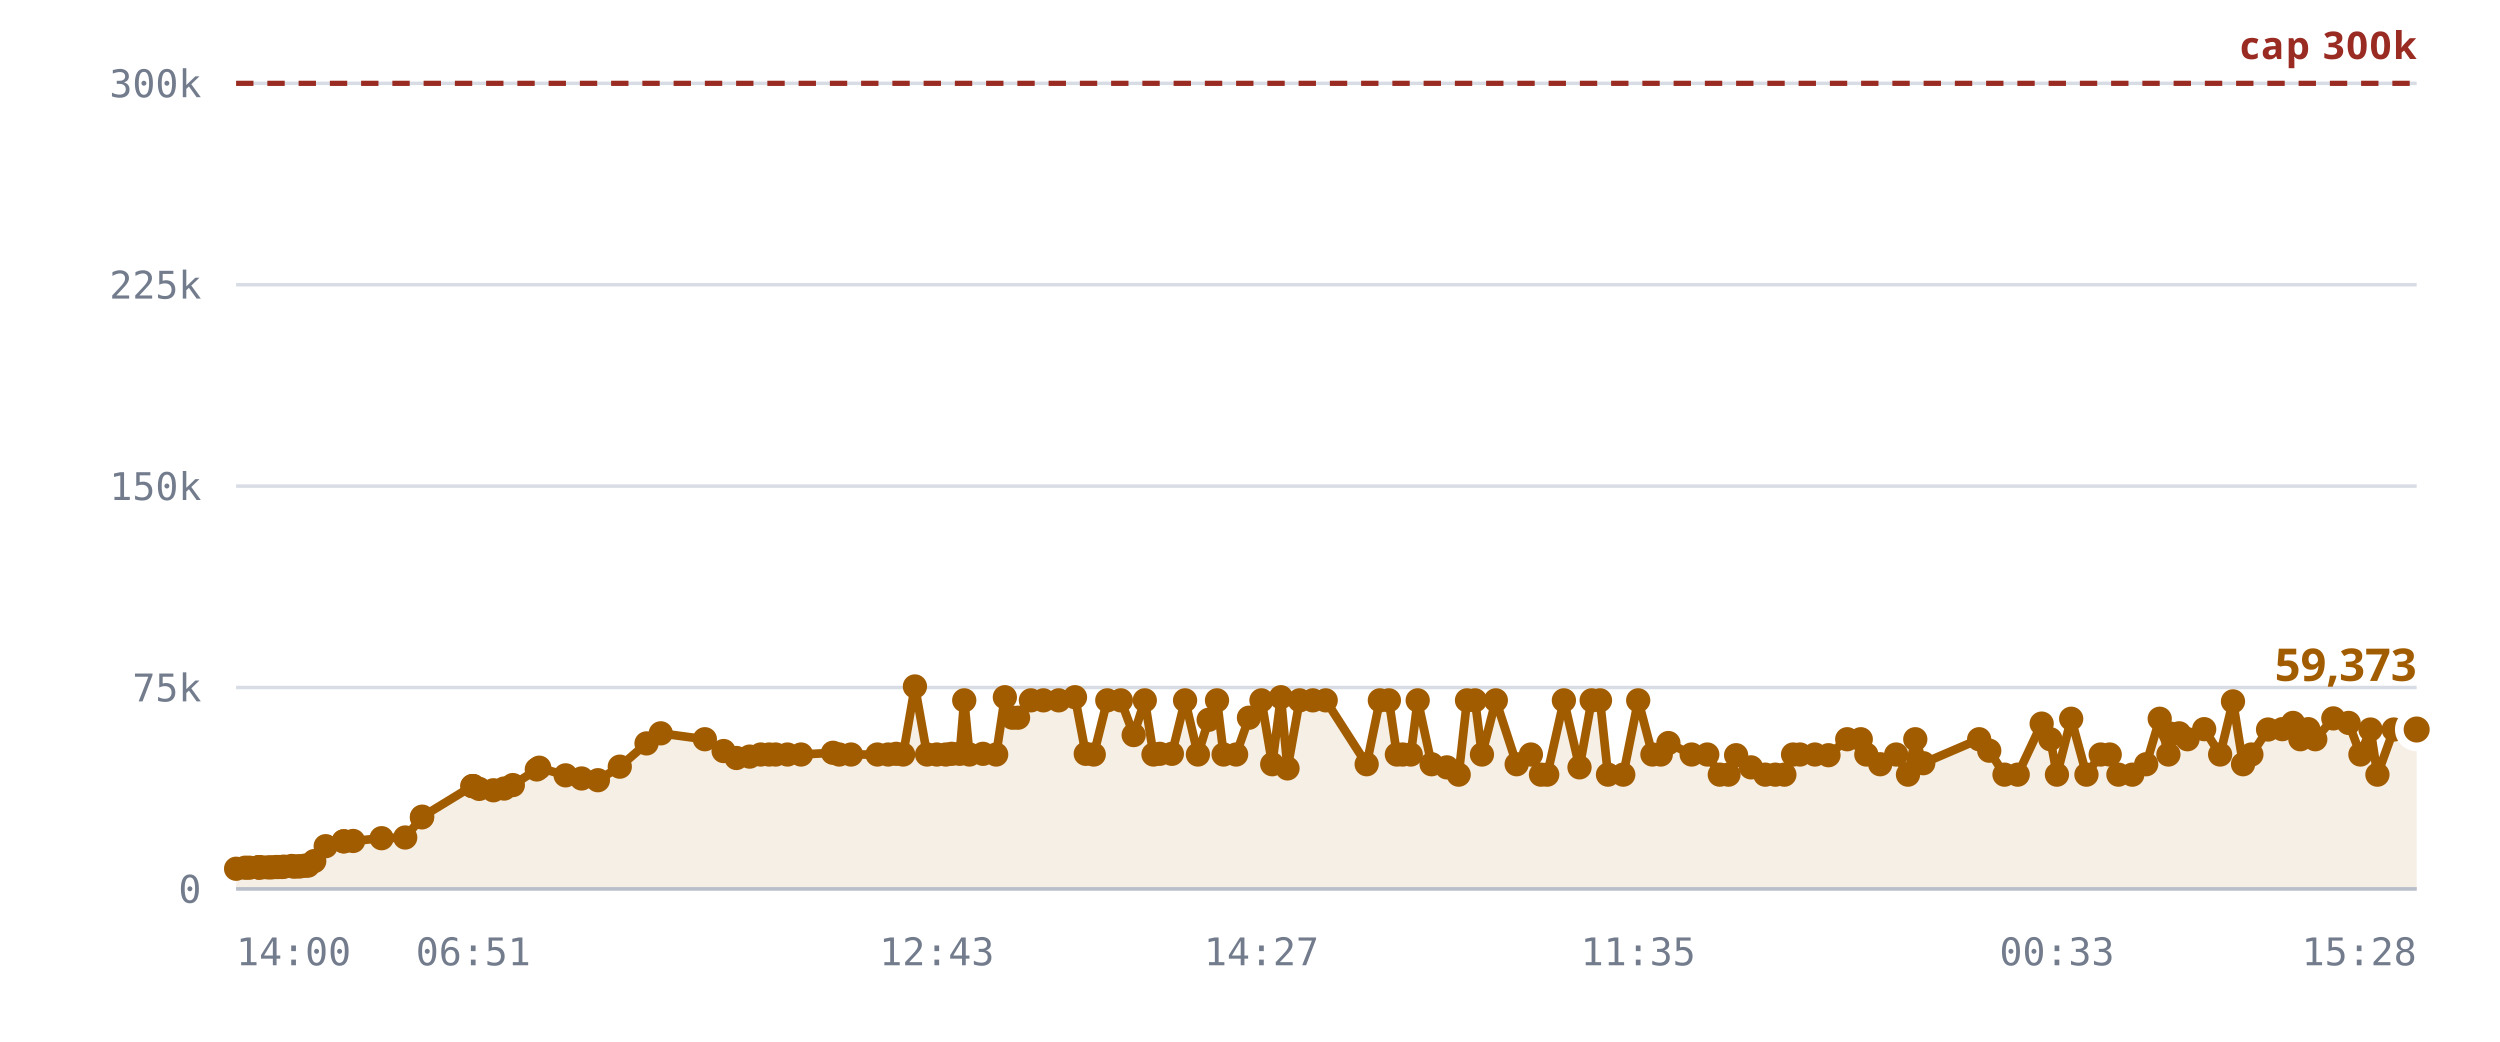
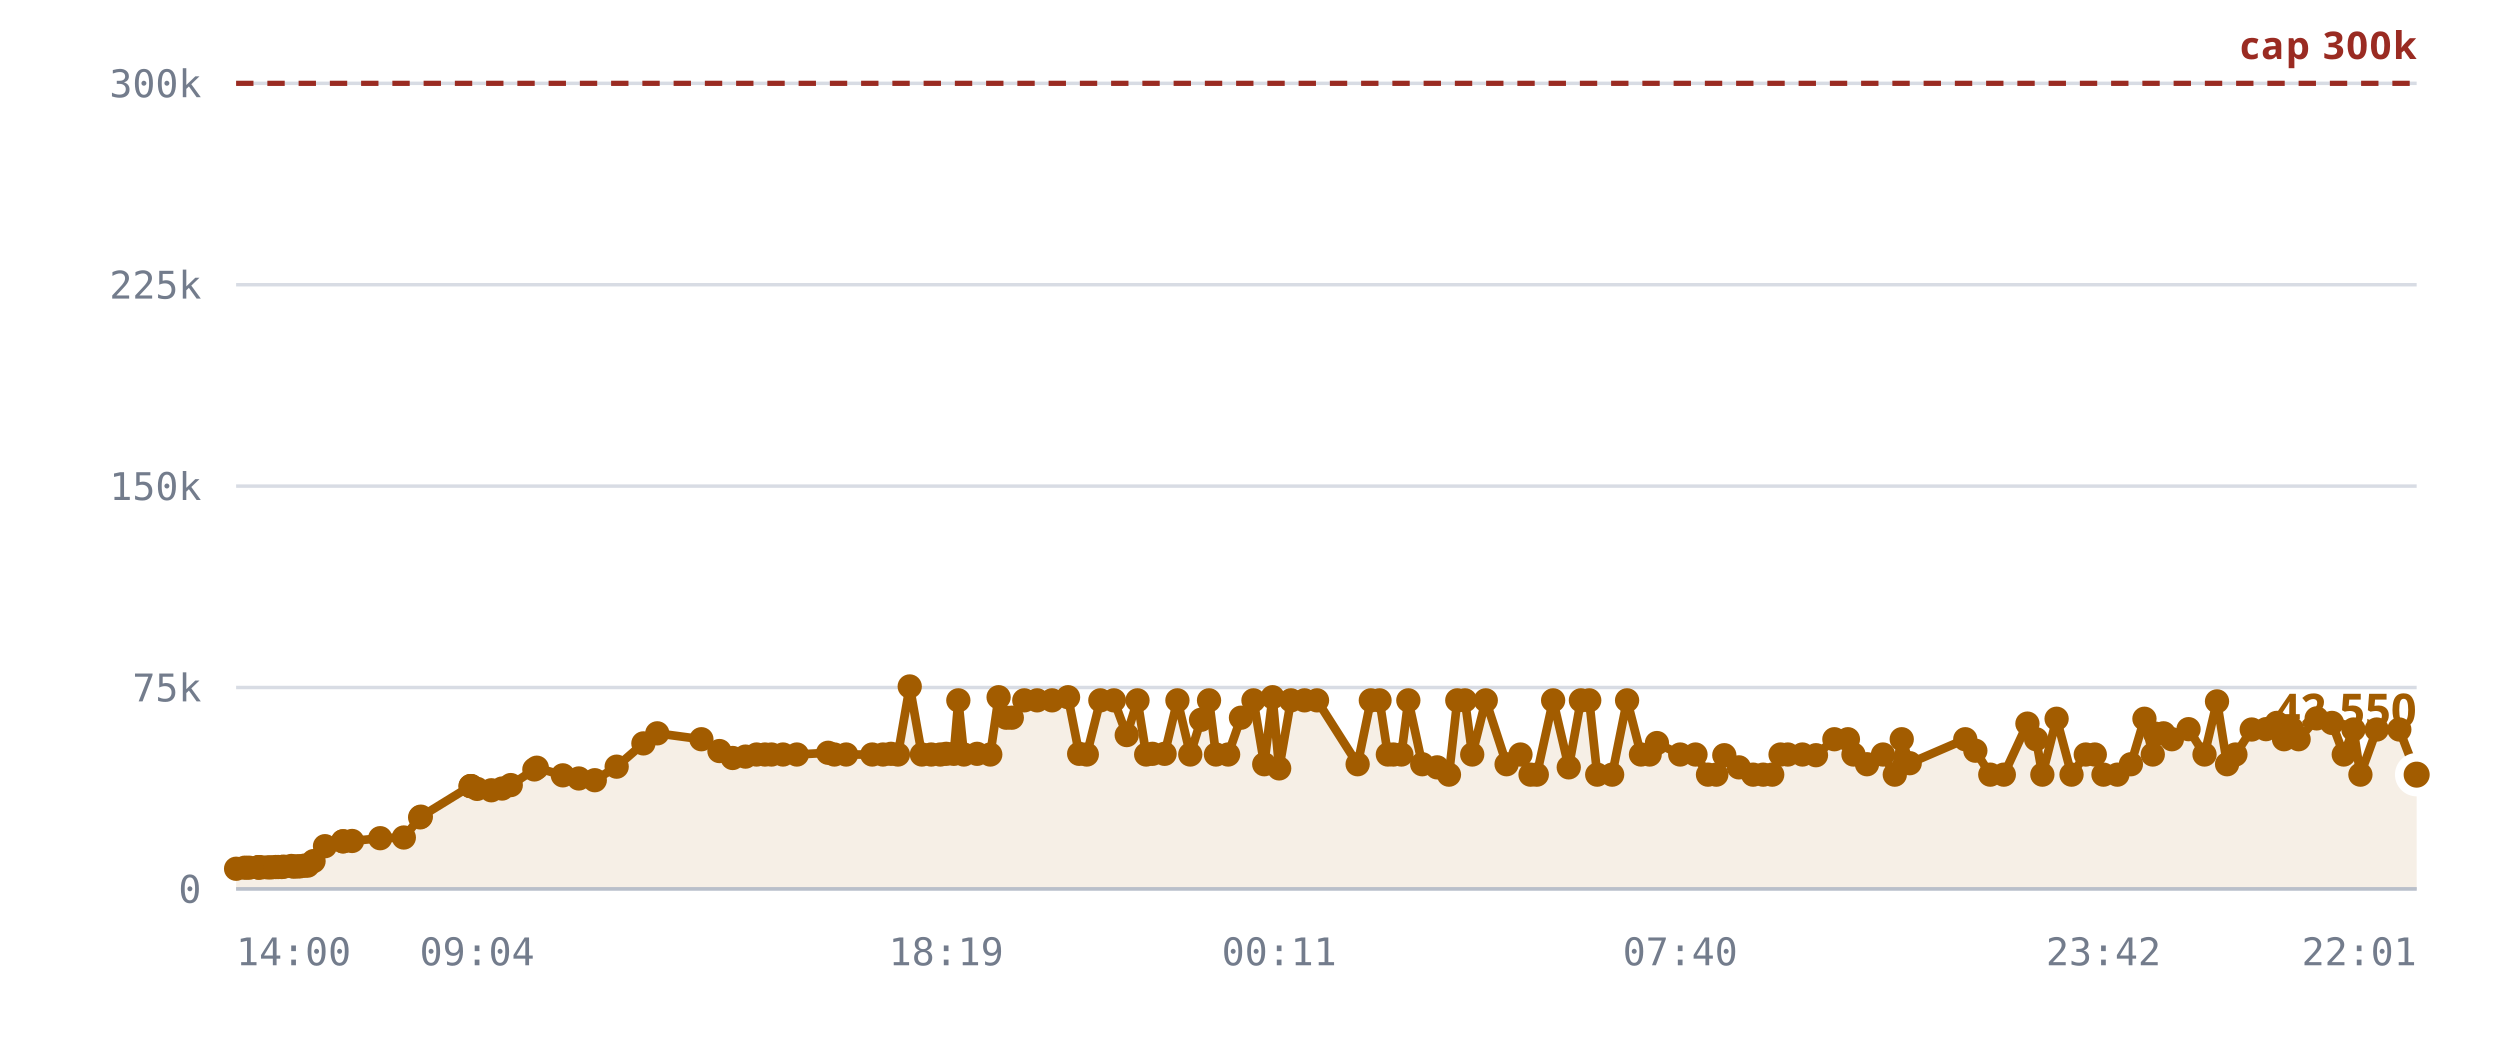
<svg xmlns="http://www.w3.org/2000/svg" viewBox="0 0 720 300" role="img" aria-label="Rooms against the 300,000 cap">
  <style>
    .grid      { stroke: var(--chart-grid, #d8dce4); stroke-width: 1; }
    .cap       { stroke: var(--chart-cap, #9a2b22); stroke-width: 1.5; stroke-dasharray: 5 4; }
    .cap-label { fill: var(--chart-cap, #9a2b22); font: 600 11px Archivo, system-ui, sans-serif; letter-spacing: .04em; }
    .tick      { fill: var(--chart-muted, #737c8c); font: 500 11px "IBM Plex Mono", ui-monospace, monospace; }
    .tick-y    { text-anchor: end; }
    .tick-x    { text-anchor: middle; }
    .series    { fill: none; stroke: var(--chart-line, #a25c00); stroke-width: 2.5; stroke-linejoin: round; stroke-linecap: round; }
    .fill      { fill: var(--chart-fill, rgba(162,92,0,.10)); stroke: none; }
    .dot       { fill: var(--chart-line, #a25c00); }
    .dot-last  { stroke: var(--chart-bg, #fff); stroke-width: 2.5; }
    .end-label { fill: var(--chart-line, #a25c00); font: 700 13px Archivo, system-ui, sans-serif; }
    .axis      { stroke: var(--chart-axis, #b9bfca); stroke-width: 1; }
  </style>
  <line x1="68" y1="256.0" x2="696" y2="256.0" class="grid" />
  <text x="58" y="260.0" class="tick tick-y">0</text>
  <line x1="68" y1="198.0" x2="696" y2="198.0" class="grid" />
  <text x="58" y="202.0" class="tick tick-y">75k</text>
  <line x1="68" y1="140.0" x2="696" y2="140.0" class="grid" />
  <text x="58" y="144.0" class="tick tick-y">150k</text>
  <line x1="68" y1="82.0" x2="696" y2="82.0" class="grid" />
  <text x="58" y="86.0" class="tick tick-y">225k</text>
  <line x1="68" y1="24.0" x2="696" y2="24.0" class="grid" />
  <text x="58" y="28.0" class="tick tick-y">300k</text>
-   <path d="M68.0,250.2 L70.6,249.9 L71.8,249.9 L74.4,249.8 L74.5,249.8 L74.5,249.8 L74.7,249.8 L75.4,249.8 L77.2,249.8 L78.2,249.8 L79.5,249.7 L80.2,249.7 L81.2,249.7 L81.8,249.6 L84.0,249.4 L84.7,249.6 L85.9,249.5 L86.5,249.5 L87.9,249.3 L88.7,249.3 L90.5,248.0 L93.8,243.7 L99.0,242.3 L99.0,242.3 L101.7,242.2 L109.9,241.4 L116.7,241.2 L121.5,235.4 L121.6,235.2 L136.0,226.4 L136.2,226.4 L136.3,226.4 L138.0,227.2 L142.1,227.6 L145.2,227.1 L147.7,226.1 L154.6,221.6 L155.3,221.1 L162.9,223.3 L167.5,224.2 L172.2,224.7 L178.5,220.8 L186.2,214.1 L190.3,211.2 L203.0,212.9 L208.4,216.3 L212.1,218.3 L215.9,217.9 L219.1,217.3 L221.5,217.3 L223.4,217.3 L226.8,217.3 L230.7,217.3 L239.9,216.8 L241.7,217.3 L245.1,217.3 L252.7,217.3 L255.8,217.3 L258.1,217.1 L260.1,217.3 L263.5,197.7 L267.0,217.3 L269.8,217.3 L272.4,217.3 L274.1,217.1 L276.4,217.1 L277.7,201.7 L279.2,217.3 L283.1,217.1 L286.9,217.3 L289.4,200.8 L291.6,206.7 L293.2,206.7 L296.9,201.7 L300.5,201.7 L304.9,201.7 L309.6,200.8 L312.7,217.1 L315.0,217.3 L318.9,201.7 L322.8,201.7 L326.5,211.7 L329.7,201.7 L332.2,217.3 L334.0,217.1 L337.5,217.1 L341.3,201.7 L345.0,217.3 L348.1,207.3 L350.5,201.7 L352.4,217.3 L356.0,217.3 L359.7,206.7 L363.3,201.7 L366.4,220.1 L368.9,200.8 L370.8,221.3 L374.3,201.7 L378.1,201.7 L381.8,201.7 L393.6,220.1 L397.4,201.7 L400.0,201.7 L402.3,217.3 L404.0,217.3 L406.3,217.3 L408.3,201.7 L412.3,220.1 L416.7,221.0 L420.1,223.1 L422.5,201.7 L424.8,201.7 L426.8,217.3 L430.8,201.7 L436.8,220.1 L440.9,217.3 L443.8,223.1 L445.6,223.1 L450.4,201.7 L454.9,221.0 L458.4,201.7 L460.8,201.7 L463.1,223.1 L467.5,223.1 L471.8,201.7 L475.9,217.3 L478.3,217.3 L480.5,214.0 L487.2,217.3 L491.7,217.3 L495.3,223.1 L497.8,223.1 L500.0,217.5 L504.3,221.0 L508.4,223.1 L511.3,223.1 L513.9,223.1 L516.4,217.3 L518.4,217.3 L522.7,217.3 L526.6,217.5 L532.0,212.9 L535.9,212.9 L537.5,217.3 L541.5,220.1 L546.1,217.3 L549.5,223.1 L551.6,212.9 L553.9,219.8 L570.0,212.9 L572.9,216.2 L577.3,223.1 L581.1,223.1 L588.0,208.4 L590.5,212.9 L592.4,223.1 L596.5,207.0 L600.9,223.1 L605.0,217.3 L607.6,217.3 L610.1,223.1 L614.1,223.1 L618.1,220.1 L622.0,207.0 L624.5,217.3 L625.1,211.3 L627.6,211.2 L630.0,212.9 L634.8,210.0 L639.4,217.3 L643.1,202.0 L646.0,220.1 L648.4,217.3 L653.2,210.1 L657.3,210.0 L660.4,208.2 L662.5,212.9 L664.8,210.0 L666.8,212.9 L672.0,206.9 L676.4,208.2 L679.8,217.3 L682.7,210.1 L684.7,223.1 L689.4,210.1 L696.0,210.1 L696.0,256.0 L68.0,256.0 Z" class="fill" />
+   <path d="M68.0,250.2 L70.5,249.9 L71.7,249.9 L74.3,249.8 L74.4,249.8 L74.4,249.8 L74.7,249.8 L75.3,249.8 L77.1,249.8 L78.1,249.8 L79.4,249.7 L80.1,249.7 L81.1,249.7 L81.7,249.6 L83.9,249.4 L84.6,249.6 L85.7,249.5 L86.4,249.5 L87.7,249.3 L88.6,249.3 L90.3,248.0 L93.6,243.7 L98.8,242.3 L98.8,242.3 L101.4,242.2 L109.5,241.4 L116.3,241.2 L121.0,235.4 L121.2,235.2 L135.5,226.4 L135.6,226.4 L135.7,226.4 L137.4,227.2 L141.5,227.6 L144.6,227.1 L147.1,226.1 L153.9,221.6 L154.6,221.1 L162.1,223.3 L166.7,224.2 L171.3,224.7 L177.6,220.8 L185.3,214.1 L189.3,211.2 L202.0,212.9 L207.2,216.3 L211.0,218.3 L214.7,217.9 L217.9,217.3 L220.3,217.3 L222.2,217.3 L225.5,217.3 L229.5,217.3 L238.5,216.8 L240.3,217.3 L243.7,217.3 L251.2,217.3 L254.3,217.3 L256.6,217.1 L258.6,217.3 L262.0,197.7 L265.5,217.3 L268.2,217.3 L270.8,217.3 L272.5,217.1 L274.7,217.1 L276.0,201.7 L277.6,217.3 L281.4,217.1 L285.2,217.3 L287.6,200.8 L289.8,206.7 L291.4,206.7 L295.0,201.7 L298.7,201.7 L303.0,201.7 L307.6,200.8 L310.8,217.1 L313.0,217.3 L316.9,201.7 L320.8,201.7 L324.5,211.7 L327.6,201.7 L330.1,217.3 L331.9,217.1 L335.4,217.1 L339.1,201.7 L342.8,217.3 L345.9,207.3 L348.2,201.7 L350.2,217.3 L353.7,217.3 L357.4,206.7 L361.0,201.7 L364.1,220.1 L366.5,200.8 L368.4,221.3 L371.8,201.7 L375.7,201.7 L379.3,201.7 L391.0,220.1 L394.8,201.7 L397.3,201.7 L399.7,217.3 L401.3,217.3 L403.6,217.3 L405.6,201.7 L409.6,220.1 L413.9,221.0 L417.3,223.1 L419.7,201.7 L421.9,201.7 L424.0,217.3 L427.9,201.7 L433.9,220.1 L437.9,217.3 L440.8,223.1 L442.6,223.1 L447.3,201.7 L451.8,221.0 L455.3,201.7 L457.7,201.7 L460.0,223.1 L464.3,223.1 L468.6,201.7 L472.6,217.3 L475.1,217.3 L477.2,214.0 L483.9,217.3 L488.3,217.3 L491.9,223.1 L494.3,223.1 L496.6,217.5 L500.8,221.0 L504.9,223.1 L507.8,223.1 L510.4,223.1 L512.8,217.3 L514.9,217.3 L519.1,217.3 L523.0,217.5 L528.3,212.9 L532.2,212.9 L533.8,217.3 L537.7,220.1 L542.3,217.3 L545.7,223.1 L547.7,212.9 L550.0,219.8 L566.0,212.9 L568.9,216.2 L573.2,223.1 L577.1,223.1 L583.9,208.4 L586.4,212.9 L588.2,223.1 L592.3,207.0 L596.6,223.1 L600.7,217.3 L603.3,217.3 L605.8,223.1 L609.8,223.1 L613.7,220.1 L617.6,207.0 L620.0,217.3 L620.7,211.3 L623.1,211.2 L625.5,212.9 L630.3,210.0 L634.9,217.3 L638.5,202.0 L641.4,220.1 L643.8,217.3 L648.5,210.1 L652.6,210.0 L655.7,208.2 L657.8,212.9 L660.1,210.0 L662.0,212.9 L667.2,206.9 L671.6,208.2 L675.0,217.3 L677.8,210.1 L679.8,223.1 L684.5,210.1 L691.0,210.1 L696.0,223.1 L696.0,256.0 L68.0,256.0 Z" class="fill" />
  <line x1="68" y1="24.0" x2="696" y2="24.0" class="cap" />
  <text x="696" y="17.0" class="cap-label" text-anchor="end">cap 300k</text>
-   <path d="M68.0,250.2 L70.6,249.9 L71.8,249.9 L74.4,249.8 L74.5,249.8 L74.5,249.8 L74.7,249.8 L75.4,249.8 L77.2,249.8 L78.2,249.8 L79.5,249.7 L80.2,249.7 L81.2,249.7 L81.8,249.6 L84.0,249.4 L84.7,249.6 L85.9,249.5 L86.5,249.5 L87.9,249.3 L88.7,249.3 L90.5,248.0 L93.8,243.7 L99.0,242.3 L99.0,242.3 L101.7,242.2 L109.9,241.4 L116.7,241.2 L121.5,235.4 L121.6,235.2 L136.0,226.4 L136.2,226.4 L136.3,226.4 L138.0,227.2 L142.1,227.6 L145.2,227.1 L147.7,226.1 L154.6,221.6 L155.3,221.1 L162.9,223.3 L167.5,224.2 L172.2,224.7 L178.5,220.8 L186.2,214.1 L190.3,211.2 L203.0,212.9 L208.4,216.3 L212.1,218.3 L215.9,217.9 L219.1,217.3 L221.5,217.3 L223.4,217.3 L226.8,217.3 L230.7,217.3 L239.9,216.8 L241.7,217.3 L245.1,217.3 L252.7,217.3 L255.8,217.3 L258.1,217.1 L260.1,217.3 L263.5,197.7 L267.0,217.3 L269.8,217.3 L272.4,217.3 L274.1,217.1 L276.4,217.1 L277.7,201.7 L279.2,217.3 L283.1,217.1 L286.9,217.3 L289.4,200.8 L291.6,206.7 L293.2,206.7 L296.9,201.7 L300.5,201.7 L304.9,201.7 L309.6,200.8 L312.7,217.1 L315.0,217.3 L318.9,201.7 L322.8,201.7 L326.5,211.7 L329.7,201.7 L332.2,217.3 L334.0,217.1 L337.5,217.1 L341.3,201.7 L345.0,217.3 L348.1,207.3 L350.5,201.7 L352.4,217.3 L356.0,217.3 L359.7,206.7 L363.3,201.7 L366.4,220.1 L368.9,200.8 L370.8,221.3 L374.3,201.7 L378.1,201.7 L381.8,201.7 L393.6,220.1 L397.4,201.7 L400.0,201.7 L402.3,217.3 L404.0,217.3 L406.3,217.3 L408.3,201.7 L412.3,220.1 L416.7,221.0 L420.1,223.1 L422.5,201.7 L424.8,201.7 L426.8,217.3 L430.8,201.7 L436.8,220.1 L440.9,217.3 L443.8,223.1 L445.6,223.1 L450.4,201.7 L454.9,221.0 L458.4,201.7 L460.8,201.7 L463.1,223.1 L467.5,223.1 L471.8,201.7 L475.9,217.3 L478.3,217.3 L480.5,214.0 L487.2,217.3 L491.7,217.3 L495.3,223.1 L497.8,223.1 L500.0,217.5 L504.3,221.0 L508.4,223.1 L511.3,223.1 L513.9,223.1 L516.4,217.3 L518.4,217.3 L522.7,217.3 L526.6,217.5 L532.0,212.9 L535.9,212.9 L537.5,217.3 L541.5,220.1 L546.1,217.3 L549.5,223.1 L551.6,212.9 L553.9,219.8 L570.0,212.9 L572.9,216.2 L577.3,223.1 L581.1,223.1 L588.0,208.4 L590.5,212.9 L592.4,223.1 L596.5,207.0 L600.9,223.1 L605.0,217.3 L607.6,217.3 L610.1,223.1 L614.1,223.1 L618.1,220.1 L622.0,207.0 L624.5,217.3 L625.1,211.3 L627.6,211.2 L630.0,212.9 L634.8,210.0 L639.4,217.3 L643.1,202.0 L646.0,220.1 L648.4,217.3 L653.2,210.1 L657.3,210.0 L660.4,208.2 L662.5,212.9 L664.8,210.0 L666.8,212.9 L672.0,206.9 L676.4,208.2 L679.8,217.3 L682.7,210.1 L684.7,223.1 L689.4,210.1 L696.0,210.1" class="series" />
+   <path d="M68.0,250.2 L70.5,249.9 L71.7,249.9 L74.3,249.8 L74.4,249.8 L74.4,249.8 L74.7,249.8 L75.3,249.8 L77.1,249.8 L78.1,249.8 L79.4,249.7 L80.1,249.7 L81.1,249.7 L81.7,249.6 L83.9,249.4 L84.6,249.6 L85.7,249.5 L86.4,249.5 L87.7,249.3 L88.6,249.3 L90.3,248.0 L93.6,243.7 L98.8,242.3 L98.8,242.3 L101.4,242.2 L109.5,241.4 L116.3,241.2 L121.0,235.4 L121.2,235.2 L135.5,226.4 L135.6,226.4 L135.7,226.4 L137.4,227.2 L141.5,227.6 L144.6,227.1 L147.1,226.1 L153.9,221.6 L154.6,221.1 L162.1,223.3 L166.7,224.2 L171.3,224.7 L177.6,220.8 L185.3,214.1 L189.3,211.2 L202.0,212.9 L207.2,216.3 L211.0,218.3 L214.7,217.9 L217.9,217.3 L220.3,217.3 L222.2,217.3 L225.5,217.3 L229.5,217.3 L238.5,216.8 L240.3,217.3 L243.7,217.3 L251.2,217.3 L254.3,217.3 L256.6,217.1 L258.6,217.3 L262.0,197.7 L265.5,217.3 L268.2,217.3 L270.8,217.3 L272.5,217.1 L274.7,217.1 L276.0,201.7 L277.6,217.3 L281.4,217.1 L285.2,217.3 L287.6,200.8 L289.8,206.7 L291.4,206.7 L295.0,201.7 L298.7,201.7 L303.0,201.7 L307.6,200.8 L310.8,217.1 L313.0,217.3 L316.9,201.7 L320.8,201.7 L324.5,211.7 L327.6,201.7 L330.1,217.3 L331.9,217.1 L335.4,217.1 L339.1,201.7 L342.8,217.3 L345.9,207.3 L348.2,201.7 L350.2,217.3 L353.7,217.3 L357.4,206.7 L361.0,201.7 L364.1,220.1 L366.5,200.8 L368.4,221.3 L371.8,201.7 L375.7,201.7 L379.3,201.7 L391.0,220.1 L394.8,201.7 L397.3,201.7 L399.7,217.3 L401.3,217.3 L403.6,217.3 L405.6,201.7 L409.6,220.1 L413.9,221.0 L417.3,223.1 L419.7,201.7 L421.9,201.7 L424.0,217.3 L427.9,201.7 L433.9,220.1 L437.9,217.3 L440.8,223.1 L442.6,223.1 L447.3,201.7 L451.8,221.0 L455.3,201.7 L457.7,201.7 L460.0,223.1 L464.3,223.1 L468.6,201.7 L472.6,217.3 L475.1,217.3 L477.2,214.0 L483.9,217.3 L488.3,217.3 L491.9,223.1 L494.3,223.1 L496.6,217.5 L500.8,221.0 L504.9,223.1 L507.8,223.1 L510.4,223.1 L512.8,217.3 L514.9,217.3 L519.1,217.3 L523.0,217.5 L528.3,212.9 L532.2,212.9 L533.8,217.3 L537.7,220.1 L542.3,217.3 L545.7,223.1 L547.7,212.9 L550.0,219.8 L566.0,212.9 L568.9,216.2 L573.2,223.1 L577.1,223.1 L583.9,208.4 L586.4,212.9 L588.2,223.1 L592.3,207.0 L596.6,223.1 L600.7,217.3 L603.3,217.3 L605.8,223.1 L609.8,223.1 L613.7,220.1 L617.6,207.0 L620.0,217.3 L620.7,211.3 L623.1,211.2 L625.5,212.9 L630.3,210.0 L634.9,217.3 L638.5,202.0 L641.4,220.1 L643.8,217.3 L648.5,210.1 L652.6,210.0 L655.7,208.2 L657.8,212.9 L660.1,210.0 L662.0,212.9 L667.2,206.9 L671.6,208.2 L675.0,217.3 L677.8,210.1 L679.8,223.1 L684.5,210.1 L691.0,210.1 L696.0,223.1" class="series" />
  <circle cx="68.0" cy="250.2" r="3.5" class="dot" />
-   <circle cx="70.6" cy="249.9" r="3.5" class="dot" />
-   <circle cx="71.8" cy="249.9" r="3.5" class="dot" />
+   <circle cx="70.5" cy="249.9" r="3.5" class="dot" />
+   <circle cx="71.7" cy="249.9" r="3.5" class="dot" />
+   <circle cx="74.3" cy="249.8" r="3.5" class="dot" />
  <circle cx="74.4" cy="249.8" r="3.5" class="dot" />
-   <circle cx="74.5" cy="249.8" r="3.5" class="dot" />
-   <circle cx="74.5" cy="249.8" r="3.5" class="dot" />
+   <circle cx="74.4" cy="249.8" r="3.5" class="dot" />
  <circle cx="74.7" cy="249.8" r="3.5" class="dot" />
-   <circle cx="75.4" cy="249.8" r="3.5" class="dot" />
-   <circle cx="77.2" cy="249.8" r="3.5" class="dot" />
-   <circle cx="78.2" cy="249.8" r="3.5" class="dot" />
-   <circle cx="79.5" cy="249.7" r="3.5" class="dot" />
-   <circle cx="80.2" cy="249.7" r="3.5" class="dot" />
-   <circle cx="81.2" cy="249.7" r="3.5" class="dot" />
-   <circle cx="81.8" cy="249.6" r="3.5" class="dot" />
-   <circle cx="84.0" cy="249.4" r="3.5" class="dot" />
-   <circle cx="84.7" cy="249.6" r="3.5" class="dot" />
-   <circle cx="85.9" cy="249.5" r="3.5" class="dot" />
-   <circle cx="86.5" cy="249.5" r="3.5" class="dot" />
-   <circle cx="87.9" cy="249.3" r="3.5" class="dot" />
-   <circle cx="88.7" cy="249.3" r="3.5" class="dot" />
-   <circle cx="90.5" cy="248.0" r="3.5" class="dot" />
-   <circle cx="93.8" cy="243.7" r="3.5" class="dot" />
-   <circle cx="99.0" cy="242.3" r="3.5" class="dot" />
-   <circle cx="99.0" cy="242.3" r="3.5" class="dot" />
-   <circle cx="101.7" cy="242.2" r="3.5" class="dot" />
-   <circle cx="109.9" cy="241.4" r="3.5" class="dot" />
-   <circle cx="116.7" cy="241.2" r="3.5" class="dot" />
-   <circle cx="121.5" cy="235.4" r="3.5" class="dot" />
-   <circle cx="121.6" cy="235.2" r="3.5" class="dot" />
-   <circle cx="136.0" cy="226.4" r="3.5" class="dot" />
-   <circle cx="136.2" cy="226.4" r="3.5" class="dot" />
-   <circle cx="136.3" cy="226.4" r="3.5" class="dot" />
-   <circle cx="138.0" cy="227.2" r="3.5" class="dot" />
-   <circle cx="142.1" cy="227.6" r="3.5" class="dot" />
-   <circle cx="145.2" cy="227.1" r="3.5" class="dot" />
-   <circle cx="147.7" cy="226.1" r="3.5" class="dot" />
-   <circle cx="154.6" cy="221.6" r="3.5" class="dot" />
-   <circle cx="155.3" cy="221.1" r="3.5" class="dot" />
-   <circle cx="162.9" cy="223.3" r="3.5" class="dot" />
-   <circle cx="167.5" cy="224.2" r="3.5" class="dot" />
-   <circle cx="172.2" cy="224.7" r="3.5" class="dot" />
-   <circle cx="178.5" cy="220.8" r="3.5" class="dot" />
-   <circle cx="186.2" cy="214.1" r="3.5" class="dot" />
-   <circle cx="190.3" cy="211.2" r="3.5" class="dot" />
-   <circle cx="203.0" cy="212.9" r="3.5" class="dot" />
-   <circle cx="208.4" cy="216.3" r="3.5" class="dot" />
-   <circle cx="212.1" cy="218.3" r="3.5" class="dot" />
-   <circle cx="215.9" cy="217.9" r="3.5" class="dot" />
-   <circle cx="219.1" cy="217.3" r="3.5" class="dot" />
-   <circle cx="221.5" cy="217.3" r="3.5" class="dot" />
-   <circle cx="223.4" cy="217.3" r="3.5" class="dot" />
-   <circle cx="226.8" cy="217.3" r="3.5" class="dot" />
-   <circle cx="230.7" cy="217.3" r="3.5" class="dot" />
-   <circle cx="239.9" cy="216.8" r="3.5" class="dot" />
-   <circle cx="241.7" cy="217.3" r="3.5" class="dot" />
-   <circle cx="245.1" cy="217.3" r="3.5" class="dot" />
-   <circle cx="252.7" cy="217.3" r="3.5" class="dot" />
-   <circle cx="255.8" cy="217.3" r="3.5" class="dot" />
-   <circle cx="258.1" cy="217.1" r="3.5" class="dot" />
-   <circle cx="260.1" cy="217.3" r="3.5" class="dot" />
-   <circle cx="263.5" cy="197.7" r="3.5" class="dot" />
-   <circle cx="267.0" cy="217.3" r="3.5" class="dot" />
-   <circle cx="269.8" cy="217.3" r="3.5" class="dot" />
-   <circle cx="272.4" cy="217.3" r="3.5" class="dot" />
-   <circle cx="274.1" cy="217.1" r="3.5" class="dot" />
-   <circle cx="276.4" cy="217.1" r="3.5" class="dot" />
-   <circle cx="277.7" cy="201.7" r="3.5" class="dot" />
-   <circle cx="279.2" cy="217.3" r="3.5" class="dot" />
-   <circle cx="283.1" cy="217.1" r="3.5" class="dot" />
-   <circle cx="286.9" cy="217.3" r="3.5" class="dot" />
-   <circle cx="289.4" cy="200.8" r="3.5" class="dot" />
-   <circle cx="291.6" cy="206.7" r="3.5" class="dot" />
-   <circle cx="293.2" cy="206.7" r="3.5" class="dot" />
-   <circle cx="296.9" cy="201.7" r="3.5" class="dot" />
-   <circle cx="300.5" cy="201.7" r="3.5" class="dot" />
-   <circle cx="304.9" cy="201.7" r="3.5" class="dot" />
-   <circle cx="309.6" cy="200.8" r="3.5" class="dot" />
-   <circle cx="312.7" cy="217.1" r="3.5" class="dot" />
-   <circle cx="315.0" cy="217.3" r="3.5" class="dot" />
-   <circle cx="318.9" cy="201.7" r="3.5" class="dot" />
-   <circle cx="322.8" cy="201.7" r="3.5" class="dot" />
-   <circle cx="326.5" cy="211.7" r="3.5" class="dot" />
-   <circle cx="329.7" cy="201.7" r="3.5" class="dot" />
-   <circle cx="332.2" cy="217.3" r="3.5" class="dot" />
-   <circle cx="334.0" cy="217.1" r="3.5" class="dot" />
-   <circle cx="337.5" cy="217.1" r="3.5" class="dot" />
-   <circle cx="341.3" cy="201.7" r="3.5" class="dot" />
-   <circle cx="345.0" cy="217.3" r="3.5" class="dot" />
-   <circle cx="348.1" cy="207.3" r="3.5" class="dot" />
-   <circle cx="350.5" cy="201.7" r="3.5" class="dot" />
-   <circle cx="352.4" cy="217.3" r="3.5" class="dot" />
-   <circle cx="356.0" cy="217.3" r="3.5" class="dot" />
-   <circle cx="359.7" cy="206.7" r="3.5" class="dot" />
-   <circle cx="363.3" cy="201.7" r="3.5" class="dot" />
-   <circle cx="366.4" cy="220.1" r="3.5" class="dot" />
-   <circle cx="368.9" cy="200.8" r="3.5" class="dot" />
-   <circle cx="370.8" cy="221.3" r="3.5" class="dot" />
-   <circle cx="374.3" cy="201.7" r="3.5" class="dot" />
-   <circle cx="378.1" cy="201.7" r="3.5" class="dot" />
-   <circle cx="381.8" cy="201.7" r="3.5" class="dot" />
-   <circle cx="393.6" cy="220.1" r="3.5" class="dot" />
-   <circle cx="397.4" cy="201.7" r="3.5" class="dot" />
-   <circle cx="400.0" cy="201.7" r="3.5" class="dot" />
-   <circle cx="402.3" cy="217.3" r="3.5" class="dot" />
-   <circle cx="404.0" cy="217.3" r="3.5" class="dot" />
-   <circle cx="406.3" cy="217.3" r="3.5" class="dot" />
-   <circle cx="408.3" cy="201.7" r="3.5" class="dot" />
-   <circle cx="412.3" cy="220.1" r="3.5" class="dot" />
-   <circle cx="416.7" cy="221.0" r="3.5" class="dot" />
-   <circle cx="420.1" cy="223.1" r="3.5" class="dot" />
-   <circle cx="422.5" cy="201.7" r="3.5" class="dot" />
-   <circle cx="424.8" cy="201.7" r="3.5" class="dot" />
-   <circle cx="426.8" cy="217.3" r="3.5" class="dot" />
-   <circle cx="430.8" cy="201.7" r="3.5" class="dot" />
-   <circle cx="436.8" cy="220.1" r="3.5" class="dot" />
-   <circle cx="440.9" cy="217.3" r="3.5" class="dot" />
-   <circle cx="443.8" cy="223.1" r="3.5" class="dot" />
-   <circle cx="445.6" cy="223.1" r="3.5" class="dot" />
-   <circle cx="450.4" cy="201.7" r="3.5" class="dot" />
-   <circle cx="454.9" cy="221.0" r="3.5" class="dot" />
-   <circle cx="458.4" cy="201.7" r="3.5" class="dot" />
-   <circle cx="460.8" cy="201.7" r="3.5" class="dot" />
-   <circle cx="463.1" cy="223.1" r="3.5" class="dot" />
-   <circle cx="467.5" cy="223.1" r="3.5" class="dot" />
-   <circle cx="471.8" cy="201.7" r="3.5" class="dot" />
-   <circle cx="475.9" cy="217.3" r="3.5" class="dot" />
-   <circle cx="478.3" cy="217.3" r="3.5" class="dot" />
-   <circle cx="480.5" cy="214.0" r="3.5" class="dot" />
-   <circle cx="487.2" cy="217.3" r="3.5" class="dot" />
-   <circle cx="491.7" cy="217.3" r="3.5" class="dot" />
-   <circle cx="495.3" cy="223.1" r="3.5" class="dot" />
-   <circle cx="497.8" cy="223.1" r="3.5" class="dot" />
-   <circle cx="500.0" cy="217.5" r="3.5" class="dot" />
-   <circle cx="504.3" cy="221.0" r="3.5" class="dot" />
-   <circle cx="508.4" cy="223.1" r="3.5" class="dot" />
-   <circle cx="511.3" cy="223.1" r="3.5" class="dot" />
-   <circle cx="513.9" cy="223.1" r="3.5" class="dot" />
-   <circle cx="516.4" cy="217.3" r="3.5" class="dot" />
-   <circle cx="518.4" cy="217.3" r="3.5" class="dot" />
-   <circle cx="522.7" cy="217.3" r="3.5" class="dot" />
-   <circle cx="526.6" cy="217.5" r="3.5" class="dot" />
-   <circle cx="532.0" cy="212.9" r="3.5" class="dot" />
-   <circle cx="535.9" cy="212.9" r="3.5" class="dot" />
-   <circle cx="537.5" cy="217.3" r="3.5" class="dot" />
-   <circle cx="541.5" cy="220.1" r="3.5" class="dot" />
-   <circle cx="546.1" cy="217.3" r="3.5" class="dot" />
-   <circle cx="549.5" cy="223.1" r="3.5" class="dot" />
-   <circle cx="551.6" cy="212.9" r="3.5" class="dot" />
-   <circle cx="553.9" cy="219.8" r="3.5" class="dot" />
-   <circle cx="570.0" cy="212.9" r="3.5" class="dot" />
-   <circle cx="572.9" cy="216.2" r="3.5" class="dot" />
-   <circle cx="577.3" cy="223.1" r="3.5" class="dot" />
-   <circle cx="581.1" cy="223.1" r="3.5" class="dot" />
-   <circle cx="588.0" cy="208.4" r="3.5" class="dot" />
-   <circle cx="590.5" cy="212.9" r="3.5" class="dot" />
-   <circle cx="592.4" cy="223.1" r="3.5" class="dot" />
-   <circle cx="596.5" cy="207.0" r="3.5" class="dot" />
-   <circle cx="600.9" cy="223.1" r="3.5" class="dot" />
-   <circle cx="605.0" cy="217.3" r="3.5" class="dot" />
-   <circle cx="607.6" cy="217.3" r="3.5" class="dot" />
-   <circle cx="610.1" cy="223.1" r="3.5" class="dot" />
-   <circle cx="614.1" cy="223.1" r="3.5" class="dot" />
-   <circle cx="618.1" cy="220.1" r="3.5" class="dot" />
-   <circle cx="622.0" cy="207.0" r="3.5" class="dot" />
-   <circle cx="624.5" cy="217.3" r="3.5" class="dot" />
-   <circle cx="625.1" cy="211.3" r="3.5" class="dot" />
-   <circle cx="627.6" cy="211.2" r="3.5" class="dot" />
-   <circle cx="630.0" cy="212.9" r="3.5" class="dot" />
-   <circle cx="634.8" cy="210.0" r="3.5" class="dot" />
-   <circle cx="639.4" cy="217.3" r="3.5" class="dot" />
-   <circle cx="643.1" cy="202.0" r="3.5" class="dot" />
-   <circle cx="646.0" cy="220.1" r="3.5" class="dot" />
-   <circle cx="648.4" cy="217.3" r="3.5" class="dot" />
-   <circle cx="653.2" cy="210.1" r="3.5" class="dot" />
-   <circle cx="657.3" cy="210.0" r="3.5" class="dot" />
-   <circle cx="660.4" cy="208.2" r="3.5" class="dot" />
-   <circle cx="662.5" cy="212.9" r="3.5" class="dot" />
-   <circle cx="664.8" cy="210.0" r="3.5" class="dot" />
-   <circle cx="666.8" cy="212.9" r="3.5" class="dot" />
-   <circle cx="672.0" cy="206.9" r="3.5" class="dot" />
-   <circle cx="676.4" cy="208.2" r="3.5" class="dot" />
-   <circle cx="679.8" cy="217.3" r="3.5" class="dot" />
-   <circle cx="682.7" cy="210.1" r="3.5" class="dot" />
-   <circle cx="684.7" cy="223.1" r="3.5" class="dot" />
-   <circle cx="689.4" cy="210.1" r="3.5" class="dot" />
-   <circle cx="696.0" cy="210.1" r="5" class="dot dot-last" />
-   <text x="696.0" y="196.1" class="end-label" text-anchor="end">59,373</text>
+   <circle cx="75.3" cy="249.8" r="3.5" class="dot" />
+   <circle cx="77.1" cy="249.8" r="3.5" class="dot" />
+   <circle cx="78.1" cy="249.8" r="3.5" class="dot" />
+   <circle cx="79.4" cy="249.7" r="3.5" class="dot" />
+   <circle cx="80.1" cy="249.7" r="3.5" class="dot" />
+   <circle cx="81.1" cy="249.7" r="3.5" class="dot" />
+   <circle cx="81.7" cy="249.6" r="3.5" class="dot" />
+   <circle cx="83.9" cy="249.4" r="3.5" class="dot" />
+   <circle cx="84.6" cy="249.6" r="3.5" class="dot" />
+   <circle cx="85.7" cy="249.5" r="3.5" class="dot" />
+   <circle cx="86.4" cy="249.5" r="3.5" class="dot" />
+   <circle cx="87.7" cy="249.3" r="3.5" class="dot" />
+   <circle cx="88.6" cy="249.3" r="3.5" class="dot" />
+   <circle cx="90.3" cy="248.0" r="3.5" class="dot" />
+   <circle cx="93.6" cy="243.7" r="3.5" class="dot" />
+   <circle cx="98.8" cy="242.3" r="3.5" class="dot" />
+   <circle cx="98.8" cy="242.3" r="3.5" class="dot" />
+   <circle cx="101.4" cy="242.2" r="3.5" class="dot" />
+   <circle cx="109.5" cy="241.4" r="3.5" class="dot" />
+   <circle cx="116.3" cy="241.2" r="3.5" class="dot" />
+   <circle cx="121.0" cy="235.4" r="3.5" class="dot" />
+   <circle cx="121.2" cy="235.2" r="3.5" class="dot" />
+   <circle cx="135.5" cy="226.4" r="3.5" class="dot" />
+   <circle cx="135.6" cy="226.4" r="3.5" class="dot" />
+   <circle cx="135.7" cy="226.4" r="3.5" class="dot" />
+   <circle cx="137.4" cy="227.2" r="3.5" class="dot" />
+   <circle cx="141.5" cy="227.6" r="3.5" class="dot" />
+   <circle cx="144.6" cy="227.1" r="3.5" class="dot" />
+   <circle cx="147.1" cy="226.1" r="3.5" class="dot" />
+   <circle cx="153.9" cy="221.6" r="3.5" class="dot" />
+   <circle cx="154.6" cy="221.1" r="3.5" class="dot" />
+   <circle cx="162.1" cy="223.3" r="3.5" class="dot" />
+   <circle cx="166.7" cy="224.2" r="3.5" class="dot" />
+   <circle cx="171.3" cy="224.7" r="3.5" class="dot" />
+   <circle cx="177.6" cy="220.8" r="3.5" class="dot" />
+   <circle cx="185.3" cy="214.1" r="3.5" class="dot" />
+   <circle cx="189.3" cy="211.2" r="3.5" class="dot" />
+   <circle cx="202.0" cy="212.9" r="3.5" class="dot" />
+   <circle cx="207.2" cy="216.3" r="3.5" class="dot" />
+   <circle cx="211.0" cy="218.3" r="3.5" class="dot" />
+   <circle cx="214.7" cy="217.9" r="3.5" class="dot" />
+   <circle cx="217.9" cy="217.3" r="3.5" class="dot" />
+   <circle cx="220.3" cy="217.3" r="3.5" class="dot" />
+   <circle cx="222.2" cy="217.3" r="3.5" class="dot" />
+   <circle cx="225.5" cy="217.3" r="3.5" class="dot" />
+   <circle cx="229.5" cy="217.3" r="3.5" class="dot" />
+   <circle cx="238.5" cy="216.8" r="3.5" class="dot" />
+   <circle cx="240.3" cy="217.3" r="3.5" class="dot" />
+   <circle cx="243.7" cy="217.3" r="3.5" class="dot" />
+   <circle cx="251.2" cy="217.3" r="3.5" class="dot" />
+   <circle cx="254.3" cy="217.3" r="3.5" class="dot" />
+   <circle cx="256.6" cy="217.1" r="3.5" class="dot" />
+   <circle cx="258.6" cy="217.3" r="3.5" class="dot" />
+   <circle cx="262.0" cy="197.7" r="3.5" class="dot" />
+   <circle cx="265.5" cy="217.3" r="3.5" class="dot" />
+   <circle cx="268.2" cy="217.3" r="3.5" class="dot" />
+   <circle cx="270.8" cy="217.3" r="3.5" class="dot" />
+   <circle cx="272.5" cy="217.1" r="3.5" class="dot" />
+   <circle cx="274.7" cy="217.1" r="3.5" class="dot" />
+   <circle cx="276.0" cy="201.7" r="3.5" class="dot" />
+   <circle cx="277.6" cy="217.3" r="3.5" class="dot" />
+   <circle cx="281.4" cy="217.1" r="3.5" class="dot" />
+   <circle cx="285.2" cy="217.3" r="3.5" class="dot" />
+   <circle cx="287.6" cy="200.8" r="3.5" class="dot" />
+   <circle cx="289.8" cy="206.7" r="3.5" class="dot" />
+   <circle cx="291.4" cy="206.7" r="3.5" class="dot" />
+   <circle cx="295.0" cy="201.7" r="3.5" class="dot" />
+   <circle cx="298.7" cy="201.7" r="3.5" class="dot" />
+   <circle cx="303.0" cy="201.7" r="3.5" class="dot" />
+   <circle cx="307.6" cy="200.8" r="3.5" class="dot" />
+   <circle cx="310.8" cy="217.1" r="3.5" class="dot" />
+   <circle cx="313.0" cy="217.3" r="3.5" class="dot" />
+   <circle cx="316.9" cy="201.7" r="3.5" class="dot" />
+   <circle cx="320.8" cy="201.7" r="3.5" class="dot" />
+   <circle cx="324.5" cy="211.7" r="3.5" class="dot" />
+   <circle cx="327.6" cy="201.7" r="3.5" class="dot" />
+   <circle cx="330.1" cy="217.3" r="3.5" class="dot" />
+   <circle cx="331.9" cy="217.1" r="3.5" class="dot" />
+   <circle cx="335.4" cy="217.1" r="3.5" class="dot" />
+   <circle cx="339.1" cy="201.7" r="3.5" class="dot" />
+   <circle cx="342.8" cy="217.3" r="3.5" class="dot" />
+   <circle cx="345.9" cy="207.3" r="3.5" class="dot" />
+   <circle cx="348.2" cy="201.7" r="3.5" class="dot" />
+   <circle cx="350.2" cy="217.3" r="3.5" class="dot" />
+   <circle cx="353.7" cy="217.3" r="3.5" class="dot" />
+   <circle cx="357.4" cy="206.7" r="3.5" class="dot" />
+   <circle cx="361.0" cy="201.7" r="3.5" class="dot" />
+   <circle cx="364.1" cy="220.1" r="3.5" class="dot" />
+   <circle cx="366.5" cy="200.8" r="3.5" class="dot" />
+   <circle cx="368.4" cy="221.3" r="3.5" class="dot" />
+   <circle cx="371.8" cy="201.7" r="3.5" class="dot" />
+   <circle cx="375.7" cy="201.7" r="3.5" class="dot" />
+   <circle cx="379.3" cy="201.7" r="3.5" class="dot" />
+   <circle cx="391.0" cy="220.1" r="3.5" class="dot" />
+   <circle cx="394.8" cy="201.7" r="3.5" class="dot" />
+   <circle cx="397.3" cy="201.7" r="3.5" class="dot" />
+   <circle cx="399.7" cy="217.3" r="3.5" class="dot" />
+   <circle cx="401.3" cy="217.3" r="3.5" class="dot" />
+   <circle cx="403.6" cy="217.3" r="3.5" class="dot" />
+   <circle cx="405.6" cy="201.7" r="3.5" class="dot" />
+   <circle cx="409.6" cy="220.1" r="3.5" class="dot" />
+   <circle cx="413.9" cy="221.0" r="3.5" class="dot" />
+   <circle cx="417.3" cy="223.1" r="3.5" class="dot" />
+   <circle cx="419.7" cy="201.7" r="3.5" class="dot" />
+   <circle cx="421.9" cy="201.7" r="3.5" class="dot" />
+   <circle cx="424.0" cy="217.3" r="3.5" class="dot" />
+   <circle cx="427.9" cy="201.7" r="3.5" class="dot" />
+   <circle cx="433.9" cy="220.1" r="3.5" class="dot" />
+   <circle cx="437.9" cy="217.3" r="3.5" class="dot" />
+   <circle cx="440.8" cy="223.1" r="3.5" class="dot" />
+   <circle cx="442.6" cy="223.1" r="3.5" class="dot" />
+   <circle cx="447.3" cy="201.7" r="3.5" class="dot" />
+   <circle cx="451.8" cy="221.0" r="3.5" class="dot" />
+   <circle cx="455.3" cy="201.7" r="3.5" class="dot" />
+   <circle cx="457.7" cy="201.7" r="3.5" class="dot" />
+   <circle cx="460.0" cy="223.1" r="3.5" class="dot" />
+   <circle cx="464.3" cy="223.1" r="3.5" class="dot" />
+   <circle cx="468.6" cy="201.7" r="3.5" class="dot" />
+   <circle cx="472.6" cy="217.3" r="3.5" class="dot" />
+   <circle cx="475.1" cy="217.3" r="3.5" class="dot" />
+   <circle cx="477.2" cy="214.0" r="3.5" class="dot" />
+   <circle cx="483.9" cy="217.3" r="3.5" class="dot" />
+   <circle cx="488.3" cy="217.3" r="3.5" class="dot" />
+   <circle cx="491.9" cy="223.1" r="3.5" class="dot" />
+   <circle cx="494.3" cy="223.1" r="3.5" class="dot" />
+   <circle cx="496.6" cy="217.5" r="3.5" class="dot" />
+   <circle cx="500.8" cy="221.0" r="3.5" class="dot" />
+   <circle cx="504.9" cy="223.1" r="3.5" class="dot" />
+   <circle cx="507.8" cy="223.1" r="3.5" class="dot" />
+   <circle cx="510.4" cy="223.1" r="3.5" class="dot" />
+   <circle cx="512.8" cy="217.3" r="3.5" class="dot" />
+   <circle cx="514.9" cy="217.3" r="3.5" class="dot" />
+   <circle cx="519.1" cy="217.3" r="3.5" class="dot" />
+   <circle cx="523.0" cy="217.5" r="3.5" class="dot" />
+   <circle cx="528.3" cy="212.9" r="3.5" class="dot" />
+   <circle cx="532.2" cy="212.9" r="3.5" class="dot" />
+   <circle cx="533.8" cy="217.3" r="3.5" class="dot" />
+   <circle cx="537.7" cy="220.1" r="3.5" class="dot" />
+   <circle cx="542.3" cy="217.3" r="3.5" class="dot" />
+   <circle cx="545.7" cy="223.1" r="3.5" class="dot" />
+   <circle cx="547.7" cy="212.9" r="3.5" class="dot" />
+   <circle cx="550.0" cy="219.8" r="3.5" class="dot" />
+   <circle cx="566.0" cy="212.9" r="3.5" class="dot" />
+   <circle cx="568.9" cy="216.2" r="3.5" class="dot" />
+   <circle cx="573.2" cy="223.1" r="3.5" class="dot" />
+   <circle cx="577.1" cy="223.1" r="3.5" class="dot" />
+   <circle cx="583.9" cy="208.4" r="3.5" class="dot" />
+   <circle cx="586.4" cy="212.9" r="3.5" class="dot" />
+   <circle cx="588.2" cy="223.1" r="3.5" class="dot" />
+   <circle cx="592.3" cy="207.0" r="3.5" class="dot" />
+   <circle cx="596.6" cy="223.1" r="3.5" class="dot" />
+   <circle cx="600.7" cy="217.3" r="3.5" class="dot" />
+   <circle cx="603.3" cy="217.3" r="3.5" class="dot" />
+   <circle cx="605.8" cy="223.1" r="3.5" class="dot" />
+   <circle cx="609.8" cy="223.1" r="3.5" class="dot" />
+   <circle cx="613.7" cy="220.1" r="3.5" class="dot" />
+   <circle cx="617.6" cy="207.0" r="3.5" class="dot" />
+   <circle cx="620.0" cy="217.3" r="3.5" class="dot" />
+   <circle cx="620.7" cy="211.3" r="3.5" class="dot" />
+   <circle cx="623.1" cy="211.2" r="3.5" class="dot" />
+   <circle cx="625.5" cy="212.9" r="3.5" class="dot" />
+   <circle cx="630.3" cy="210.0" r="3.5" class="dot" />
+   <circle cx="634.9" cy="217.3" r="3.5" class="dot" />
+   <circle cx="638.5" cy="202.0" r="3.5" class="dot" />
+   <circle cx="641.4" cy="220.1" r="3.5" class="dot" />
+   <circle cx="643.8" cy="217.3" r="3.5" class="dot" />
+   <circle cx="648.5" cy="210.1" r="3.5" class="dot" />
+   <circle cx="652.6" cy="210.0" r="3.5" class="dot" />
+   <circle cx="655.7" cy="208.2" r="3.5" class="dot" />
+   <circle cx="657.8" cy="212.9" r="3.5" class="dot" />
+   <circle cx="660.1" cy="210.0" r="3.5" class="dot" />
+   <circle cx="662.0" cy="212.9" r="3.5" class="dot" />
+   <circle cx="667.2" cy="206.9" r="3.5" class="dot" />
+   <circle cx="671.6" cy="208.2" r="3.5" class="dot" />
+   <circle cx="675.0" cy="217.3" r="3.5" class="dot" />
+   <circle cx="677.8" cy="210.1" r="3.5" class="dot" />
+   <circle cx="679.8" cy="223.1" r="3.5" class="dot" />
+   <circle cx="684.5" cy="210.1" r="3.5" class="dot" />
+   <circle cx="691.0" cy="210.1" r="3.5" class="dot" />
+   <circle cx="696.0" cy="223.1" r="5" class="dot dot-last" />
+   <text x="696.0" y="209.1" class="end-label" text-anchor="end">42,550</text>
  <line x1="68" y1="256" x2="696" y2="256" class="axis" />
  <text x="68.0" y="278" class="tick" text-anchor="start">14:00</text>
-   <text x="136.3" y="278" class="tick" text-anchor="middle">06:51</text>
-   <text x="269.8" y="278" class="tick" text-anchor="middle">12:43</text>
-   <text x="363.3" y="278" class="tick" text-anchor="middle">14:27</text>
-   <text x="471.8" y="278" class="tick" text-anchor="middle">11:35</text>
-   <text x="592.4" y="278" class="tick" text-anchor="middle">00:33</text>
-   <text x="696.0" y="278" class="tick" text-anchor="end">15:28</text>
+   <text x="137.4" y="278" class="tick" text-anchor="middle">09:04</text>
+   <text x="272.5" y="278" class="tick" text-anchor="middle">18:19</text>
+   <text x="368.4" y="278" class="tick" text-anchor="middle">00:11</text>
+   <text x="483.9" y="278" class="tick" text-anchor="middle">07:40</text>
+   <text x="605.8" y="278" class="tick" text-anchor="middle">23:42</text>
+   <text x="696.0" y="278" class="tick" text-anchor="end">22:01</text>
</svg>
